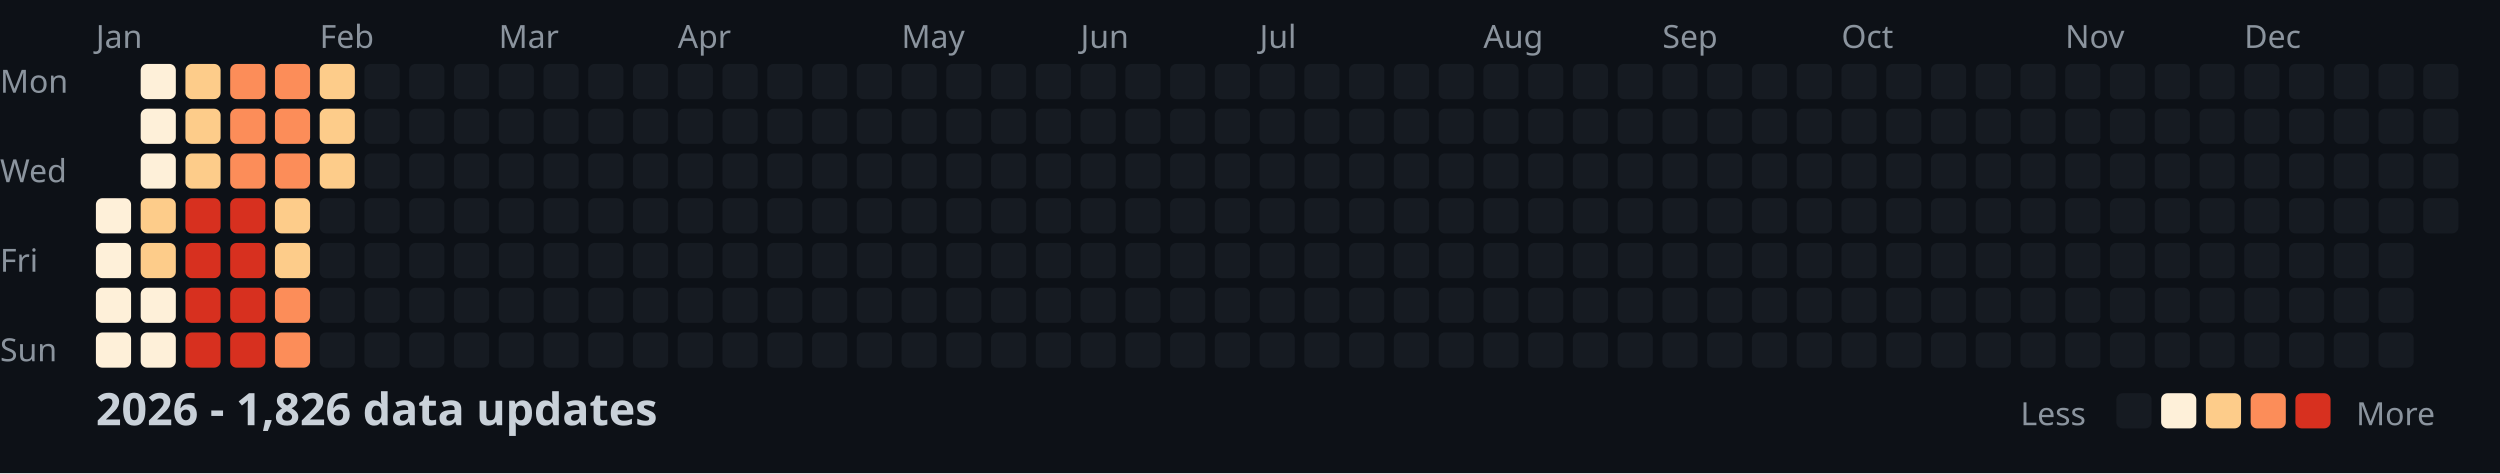
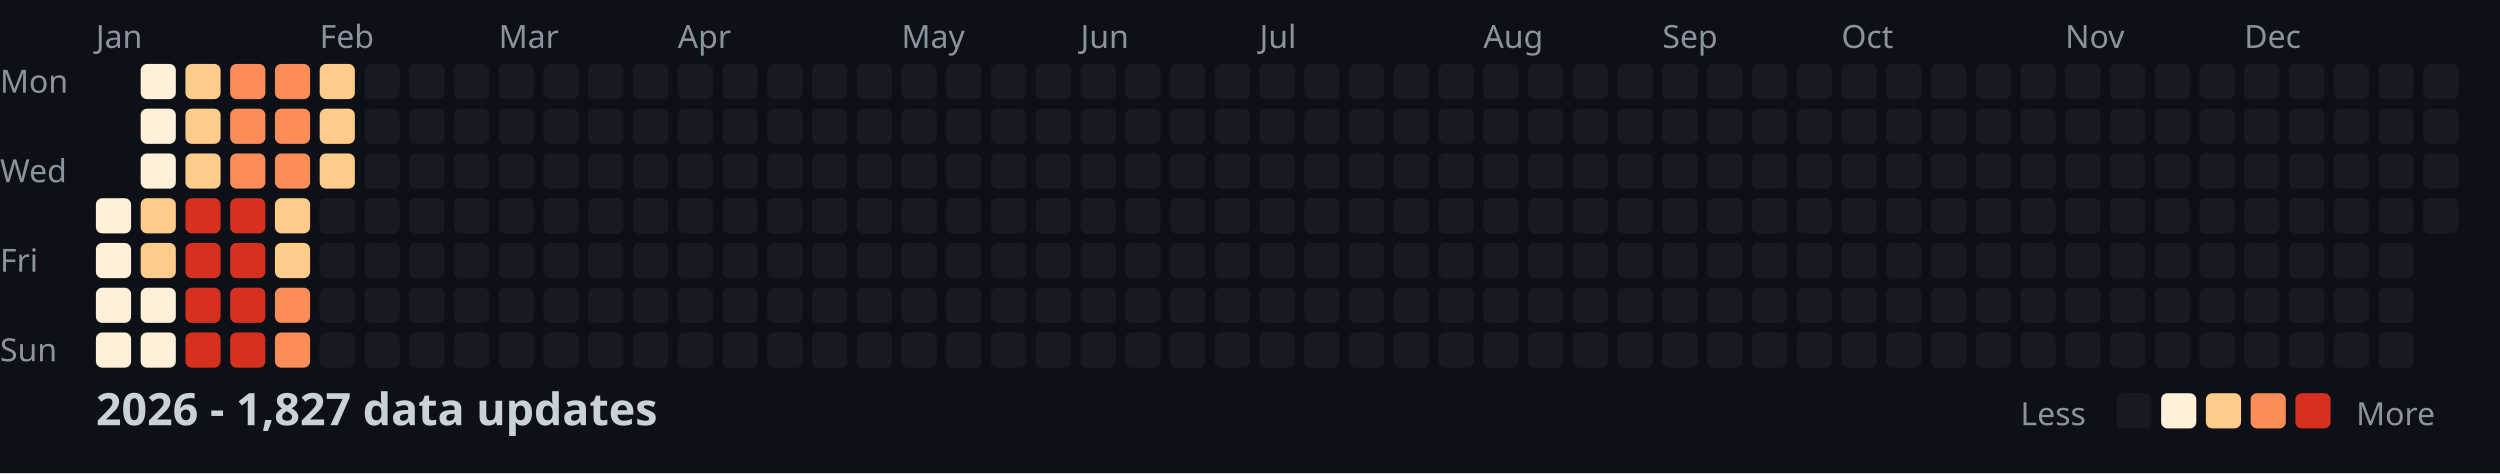
<svg xmlns="http://www.w3.org/2000/svg" width="782" height="148">
  <style>
    .month { font: 10px sans-serif; fill: #8b949e; }
    .day { font: 10px sans-serif; fill: #8b949e; }
    .title { font: bold 14px sans-serif; fill: #c9d1d9; }
    .legend { font: 10px sans-serif; fill: #8b949e; }
  </style>
  <rect width="100%" height="100%" fill="#0d1117" />
  <text x="0" y="29" class="day">Mon</text>
  <text x="0" y="57" class="day">Wed</text>
  <text x="0" y="85" class="day">Fri</text>
  <text x="0" y="113" class="day">Sun</text>
  <text x="30" y="15" class="month">Jan</text>
  <text x="100" y="15" class="month">Feb</text>
  <text x="156" y="15" class="month">Mar</text>
  <text x="212" y="15" class="month">Apr</text>
  <text x="282" y="15" class="month">May</text>
  <text x="338" y="15" class="month">Jun</text>
  <text x="394" y="15" class="month">Jul</text>
  <text x="464" y="15" class="month">Aug</text>
  <text x="520" y="15" class="month">Sep</text>
  <text x="576" y="15" class="month">Oct</text>
  <text x="646" y="15" class="month">Nov</text>
  <text x="702" y="15" class="month">Dec</text>
  <rect x="30" y="62" width="11" height="11" fill="#fef0d9" rx="2" />
  <rect x="30" y="76" width="11" height="11" fill="#fef0d9" rx="2" />
  <rect x="30" y="90" width="11" height="11" fill="#fef0d9" rx="2" />
  <rect x="30" y="104" width="11" height="11" fill="#fef0d9" rx="2" />
  <rect x="44" y="20" width="11" height="11" fill="#fef0d9" rx="2" />
  <rect x="44" y="34" width="11" height="11" fill="#fef0d9" rx="2" />
  <rect x="44" y="48" width="11" height="11" fill="#fef0d9" rx="2" />
  <rect x="44" y="62" width="11" height="11" fill="#fdcc8a" rx="2" />
  <rect x="44" y="76" width="11" height="11" fill="#fdcc8a" rx="2" />
  <rect x="44" y="90" width="11" height="11" fill="#fef0d9" rx="2" />
  <rect x="44" y="104" width="11" height="11" fill="#fef0d9" rx="2" />
  <rect x="58" y="20" width="11" height="11" fill="#fdcc8a" rx="2" />
  <rect x="58" y="34" width="11" height="11" fill="#fdcc8a" rx="2" />
  <rect x="58" y="48" width="11" height="11" fill="#fdcc8a" rx="2" />
  <rect x="58" y="62" width="11" height="11" fill="#d7301f" rx="2" />
  <rect x="58" y="76" width="11" height="11" fill="#d7301f" rx="2" />
  <rect x="58" y="90" width="11" height="11" fill="#d7301f" rx="2" />
  <rect x="58" y="104" width="11" height="11" fill="#d7301f" rx="2" />
  <rect x="72" y="20" width="11" height="11" fill="#fc8d59" rx="2" />
  <rect x="72" y="34" width="11" height="11" fill="#fc8d59" rx="2" />
  <rect x="72" y="48" width="11" height="11" fill="#fc8d59" rx="2" />
  <rect x="72" y="62" width="11" height="11" fill="#d7301f" rx="2" />
  <rect x="72" y="76" width="11" height="11" fill="#d7301f" rx="2" />
  <rect x="72" y="90" width="11" height="11" fill="#d7301f" rx="2" />
  <rect x="72" y="104" width="11" height="11" fill="#d7301f" rx="2" />
  <rect x="86" y="20" width="11" height="11" fill="#fc8d59" rx="2" />
  <rect x="86" y="34" width="11" height="11" fill="#fc8d59" rx="2" />
  <rect x="86" y="48" width="11" height="11" fill="#fc8d59" rx="2" />
  <rect x="86" y="62" width="11" height="11" fill="#fdcc8a" rx="2" />
  <rect x="86" y="76" width="11" height="11" fill="#fdcc8a" rx="2" />
  <rect x="86" y="90" width="11" height="11" fill="#fc8d59" rx="2" />
  <rect x="86" y="104" width="11" height="11" fill="#fc8d59" rx="2" />
  <rect x="100" y="20" width="11" height="11" fill="#fdcc8a" rx="2" />
  <rect x="100" y="34" width="11" height="11" fill="#fdcc8a" rx="2" />
  <rect x="100" y="48" width="11" height="11" fill="#fdcc8a" rx="2" />
  <rect x="100" y="62" width="11" height="11" fill="#161b22" rx="2" />
  <rect x="100" y="76" width="11" height="11" fill="#161b22" rx="2" />
  <rect x="100" y="90" width="11" height="11" fill="#161b22" rx="2" />
  <rect x="100" y="104" width="11" height="11" fill="#161b22" rx="2" />
  <rect x="114" y="20" width="11" height="11" fill="#161b22" rx="2" />
  <rect x="114" y="34" width="11" height="11" fill="#161b22" rx="2" />
  <rect x="114" y="48" width="11" height="11" fill="#161b22" rx="2" />
  <rect x="114" y="62" width="11" height="11" fill="#161b22" rx="2" />
  <rect x="114" y="76" width="11" height="11" fill="#161b22" rx="2" />
  <rect x="114" y="90" width="11" height="11" fill="#161b22" rx="2" />
  <rect x="114" y="104" width="11" height="11" fill="#161b22" rx="2" />
  <rect x="128" y="20" width="11" height="11" fill="#161b22" rx="2" />
  <rect x="128" y="34" width="11" height="11" fill="#161b22" rx="2" />
  <rect x="128" y="48" width="11" height="11" fill="#161b22" rx="2" />
  <rect x="128" y="62" width="11" height="11" fill="#161b22" rx="2" />
  <rect x="128" y="76" width="11" height="11" fill="#161b22" rx="2" />
  <rect x="128" y="90" width="11" height="11" fill="#161b22" rx="2" />
  <rect x="128" y="104" width="11" height="11" fill="#161b22" rx="2" />
  <rect x="142" y="20" width="11" height="11" fill="#161b22" rx="2" />
  <rect x="142" y="34" width="11" height="11" fill="#161b22" rx="2" />
  <rect x="142" y="48" width="11" height="11" fill="#161b22" rx="2" />
  <rect x="142" y="62" width="11" height="11" fill="#161b22" rx="2" />
  <rect x="142" y="76" width="11" height="11" fill="#161b22" rx="2" />
  <rect x="142" y="90" width="11" height="11" fill="#161b22" rx="2" />
  <rect x="142" y="104" width="11" height="11" fill="#161b22" rx="2" />
  <rect x="156" y="20" width="11" height="11" fill="#161b22" rx="2" />
  <rect x="156" y="34" width="11" height="11" fill="#161b22" rx="2" />
  <rect x="156" y="48" width="11" height="11" fill="#161b22" rx="2" />
  <rect x="156" y="62" width="11" height="11" fill="#161b22" rx="2" />
  <rect x="156" y="76" width="11" height="11" fill="#161b22" rx="2" />
  <rect x="156" y="90" width="11" height="11" fill="#161b22" rx="2" />
  <rect x="156" y="104" width="11" height="11" fill="#161b22" rx="2" />
  <rect x="170" y="20" width="11" height="11" fill="#161b22" rx="2" />
  <rect x="170" y="34" width="11" height="11" fill="#161b22" rx="2" />
  <rect x="170" y="48" width="11" height="11" fill="#161b22" rx="2" />
  <rect x="170" y="62" width="11" height="11" fill="#161b22" rx="2" />
  <rect x="170" y="76" width="11" height="11" fill="#161b22" rx="2" />
  <rect x="170" y="90" width="11" height="11" fill="#161b22" rx="2" />
  <rect x="170" y="104" width="11" height="11" fill="#161b22" rx="2" />
  <rect x="184" y="20" width="11" height="11" fill="#161b22" rx="2" />
  <rect x="184" y="34" width="11" height="11" fill="#161b22" rx="2" />
  <rect x="184" y="48" width="11" height="11" fill="#161b22" rx="2" />
  <rect x="184" y="62" width="11" height="11" fill="#161b22" rx="2" />
  <rect x="184" y="76" width="11" height="11" fill="#161b22" rx="2" />
  <rect x="184" y="90" width="11" height="11" fill="#161b22" rx="2" />
  <rect x="184" y="104" width="11" height="11" fill="#161b22" rx="2" />
  <rect x="198" y="20" width="11" height="11" fill="#161b22" rx="2" />
  <rect x="198" y="34" width="11" height="11" fill="#161b22" rx="2" />
  <rect x="198" y="48" width="11" height="11" fill="#161b22" rx="2" />
  <rect x="198" y="62" width="11" height="11" fill="#161b22" rx="2" />
  <rect x="198" y="76" width="11" height="11" fill="#161b22" rx="2" />
  <rect x="198" y="90" width="11" height="11" fill="#161b22" rx="2" />
  <rect x="198" y="104" width="11" height="11" fill="#161b22" rx="2" />
  <rect x="212" y="20" width="11" height="11" fill="#161b22" rx="2" />
  <rect x="212" y="34" width="11" height="11" fill="#161b22" rx="2" />
  <rect x="212" y="48" width="11" height="11" fill="#161b22" rx="2" />
  <rect x="212" y="62" width="11" height="11" fill="#161b22" rx="2" />
  <rect x="212" y="76" width="11" height="11" fill="#161b22" rx="2" />
  <rect x="212" y="90" width="11" height="11" fill="#161b22" rx="2" />
  <rect x="212" y="104" width="11" height="11" fill="#161b22" rx="2" />
  <rect x="226" y="20" width="11" height="11" fill="#161b22" rx="2" />
  <rect x="226" y="34" width="11" height="11" fill="#161b22" rx="2" />
  <rect x="226" y="48" width="11" height="11" fill="#161b22" rx="2" />
  <rect x="226" y="62" width="11" height="11" fill="#161b22" rx="2" />
  <rect x="226" y="76" width="11" height="11" fill="#161b22" rx="2" />
  <rect x="226" y="90" width="11" height="11" fill="#161b22" rx="2" />
  <rect x="226" y="104" width="11" height="11" fill="#161b22" rx="2" />
  <rect x="240" y="20" width="11" height="11" fill="#161b22" rx="2" />
  <rect x="240" y="34" width="11" height="11" fill="#161b22" rx="2" />
  <rect x="240" y="48" width="11" height="11" fill="#161b22" rx="2" />
  <rect x="240" y="62" width="11" height="11" fill="#161b22" rx="2" />
  <rect x="240" y="76" width="11" height="11" fill="#161b22" rx="2" />
  <rect x="240" y="90" width="11" height="11" fill="#161b22" rx="2" />
  <rect x="240" y="104" width="11" height="11" fill="#161b22" rx="2" />
  <rect x="254" y="20" width="11" height="11" fill="#161b22" rx="2" />
  <rect x="254" y="34" width="11" height="11" fill="#161b22" rx="2" />
  <rect x="254" y="48" width="11" height="11" fill="#161b22" rx="2" />
  <rect x="254" y="62" width="11" height="11" fill="#161b22" rx="2" />
  <rect x="254" y="76" width="11" height="11" fill="#161b22" rx="2" />
  <rect x="254" y="90" width="11" height="11" fill="#161b22" rx="2" />
  <rect x="254" y="104" width="11" height="11" fill="#161b22" rx="2" />
  <rect x="268" y="20" width="11" height="11" fill="#161b22" rx="2" />
  <rect x="268" y="34" width="11" height="11" fill="#161b22" rx="2" />
  <rect x="268" y="48" width="11" height="11" fill="#161b22" rx="2" />
  <rect x="268" y="62" width="11" height="11" fill="#161b22" rx="2" />
  <rect x="268" y="76" width="11" height="11" fill="#161b22" rx="2" />
  <rect x="268" y="90" width="11" height="11" fill="#161b22" rx="2" />
  <rect x="268" y="104" width="11" height="11" fill="#161b22" rx="2" />
  <rect x="282" y="20" width="11" height="11" fill="#161b22" rx="2" />
  <rect x="282" y="34" width="11" height="11" fill="#161b22" rx="2" />
  <rect x="282" y="48" width="11" height="11" fill="#161b22" rx="2" />
  <rect x="282" y="62" width="11" height="11" fill="#161b22" rx="2" />
  <rect x="282" y="76" width="11" height="11" fill="#161b22" rx="2" />
  <rect x="282" y="90" width="11" height="11" fill="#161b22" rx="2" />
  <rect x="282" y="104" width="11" height="11" fill="#161b22" rx="2" />
  <rect x="296" y="20" width="11" height="11" fill="#161b22" rx="2" />
  <rect x="296" y="34" width="11" height="11" fill="#161b22" rx="2" />
  <rect x="296" y="48" width="11" height="11" fill="#161b22" rx="2" />
  <rect x="296" y="62" width="11" height="11" fill="#161b22" rx="2" />
  <rect x="296" y="76" width="11" height="11" fill="#161b22" rx="2" />
  <rect x="296" y="90" width="11" height="11" fill="#161b22" rx="2" />
  <rect x="296" y="104" width="11" height="11" fill="#161b22" rx="2" />
  <rect x="310" y="20" width="11" height="11" fill="#161b22" rx="2" />
  <rect x="310" y="34" width="11" height="11" fill="#161b22" rx="2" />
  <rect x="310" y="48" width="11" height="11" fill="#161b22" rx="2" />
  <rect x="310" y="62" width="11" height="11" fill="#161b22" rx="2" />
  <rect x="310" y="76" width="11" height="11" fill="#161b22" rx="2" />
  <rect x="310" y="90" width="11" height="11" fill="#161b22" rx="2" />
  <rect x="310" y="104" width="11" height="11" fill="#161b22" rx="2" />
  <rect x="324" y="20" width="11" height="11" fill="#161b22" rx="2" />
  <rect x="324" y="34" width="11" height="11" fill="#161b22" rx="2" />
  <rect x="324" y="48" width="11" height="11" fill="#161b22" rx="2" />
  <rect x="324" y="62" width="11" height="11" fill="#161b22" rx="2" />
  <rect x="324" y="76" width="11" height="11" fill="#161b22" rx="2" />
  <rect x="324" y="90" width="11" height="11" fill="#161b22" rx="2" />
  <rect x="324" y="104" width="11" height="11" fill="#161b22" rx="2" />
  <rect x="338" y="20" width="11" height="11" fill="#161b22" rx="2" />
  <rect x="338" y="34" width="11" height="11" fill="#161b22" rx="2" />
  <rect x="338" y="48" width="11" height="11" fill="#161b22" rx="2" />
  <rect x="338" y="62" width="11" height="11" fill="#161b22" rx="2" />
  <rect x="338" y="76" width="11" height="11" fill="#161b22" rx="2" />
  <rect x="338" y="90" width="11" height="11" fill="#161b22" rx="2" />
  <rect x="338" y="104" width="11" height="11" fill="#161b22" rx="2" />
  <rect x="352" y="20" width="11" height="11" fill="#161b22" rx="2" />
  <rect x="352" y="34" width="11" height="11" fill="#161b22" rx="2" />
  <rect x="352" y="48" width="11" height="11" fill="#161b22" rx="2" />
  <rect x="352" y="62" width="11" height="11" fill="#161b22" rx="2" />
  <rect x="352" y="76" width="11" height="11" fill="#161b22" rx="2" />
  <rect x="352" y="90" width="11" height="11" fill="#161b22" rx="2" />
  <rect x="352" y="104" width="11" height="11" fill="#161b22" rx="2" />
  <rect x="366" y="20" width="11" height="11" fill="#161b22" rx="2" />
  <rect x="366" y="34" width="11" height="11" fill="#161b22" rx="2" />
  <rect x="366" y="48" width="11" height="11" fill="#161b22" rx="2" />
  <rect x="366" y="62" width="11" height="11" fill="#161b22" rx="2" />
  <rect x="366" y="76" width="11" height="11" fill="#161b22" rx="2" />
  <rect x="366" y="90" width="11" height="11" fill="#161b22" rx="2" />
  <rect x="366" y="104" width="11" height="11" fill="#161b22" rx="2" />
  <rect x="380" y="20" width="11" height="11" fill="#161b22" rx="2" />
  <rect x="380" y="34" width="11" height="11" fill="#161b22" rx="2" />
  <rect x="380" y="48" width="11" height="11" fill="#161b22" rx="2" />
  <rect x="380" y="62" width="11" height="11" fill="#161b22" rx="2" />
  <rect x="380" y="76" width="11" height="11" fill="#161b22" rx="2" />
  <rect x="380" y="90" width="11" height="11" fill="#161b22" rx="2" />
  <rect x="380" y="104" width="11" height="11" fill="#161b22" rx="2" />
  <rect x="394" y="20" width="11" height="11" fill="#161b22" rx="2" />
  <rect x="394" y="34" width="11" height="11" fill="#161b22" rx="2" />
  <rect x="394" y="48" width="11" height="11" fill="#161b22" rx="2" />
  <rect x="394" y="62" width="11" height="11" fill="#161b22" rx="2" />
  <rect x="394" y="76" width="11" height="11" fill="#161b22" rx="2" />
  <rect x="394" y="90" width="11" height="11" fill="#161b22" rx="2" />
  <rect x="394" y="104" width="11" height="11" fill="#161b22" rx="2" />
  <rect x="408" y="20" width="11" height="11" fill="#161b22" rx="2" />
  <rect x="408" y="34" width="11" height="11" fill="#161b22" rx="2" />
  <rect x="408" y="48" width="11" height="11" fill="#161b22" rx="2" />
  <rect x="408" y="62" width="11" height="11" fill="#161b22" rx="2" />
  <rect x="408" y="76" width="11" height="11" fill="#161b22" rx="2" />
  <rect x="408" y="90" width="11" height="11" fill="#161b22" rx="2" />
  <rect x="408" y="104" width="11" height="11" fill="#161b22" rx="2" />
  <rect x="422" y="20" width="11" height="11" fill="#161b22" rx="2" />
  <rect x="422" y="34" width="11" height="11" fill="#161b22" rx="2" />
  <rect x="422" y="48" width="11" height="11" fill="#161b22" rx="2" />
  <rect x="422" y="62" width="11" height="11" fill="#161b22" rx="2" />
  <rect x="422" y="76" width="11" height="11" fill="#161b22" rx="2" />
  <rect x="422" y="90" width="11" height="11" fill="#161b22" rx="2" />
  <rect x="422" y="104" width="11" height="11" fill="#161b22" rx="2" />
  <rect x="436" y="20" width="11" height="11" fill="#161b22" rx="2" />
  <rect x="436" y="34" width="11" height="11" fill="#161b22" rx="2" />
  <rect x="436" y="48" width="11" height="11" fill="#161b22" rx="2" />
  <rect x="436" y="62" width="11" height="11" fill="#161b22" rx="2" />
  <rect x="436" y="76" width="11" height="11" fill="#161b22" rx="2" />
  <rect x="436" y="90" width="11" height="11" fill="#161b22" rx="2" />
  <rect x="436" y="104" width="11" height="11" fill="#161b22" rx="2" />
  <rect x="450" y="20" width="11" height="11" fill="#161b22" rx="2" />
  <rect x="450" y="34" width="11" height="11" fill="#161b22" rx="2" />
  <rect x="450" y="48" width="11" height="11" fill="#161b22" rx="2" />
  <rect x="450" y="62" width="11" height="11" fill="#161b22" rx="2" />
  <rect x="450" y="76" width="11" height="11" fill="#161b22" rx="2" />
  <rect x="450" y="90" width="11" height="11" fill="#161b22" rx="2" />
  <rect x="450" y="104" width="11" height="11" fill="#161b22" rx="2" />
  <rect x="464" y="20" width="11" height="11" fill="#161b22" rx="2" />
  <rect x="464" y="34" width="11" height="11" fill="#161b22" rx="2" />
  <rect x="464" y="48" width="11" height="11" fill="#161b22" rx="2" />
  <rect x="464" y="62" width="11" height="11" fill="#161b22" rx="2" />
  <rect x="464" y="76" width="11" height="11" fill="#161b22" rx="2" />
  <rect x="464" y="90" width="11" height="11" fill="#161b22" rx="2" />
  <rect x="464" y="104" width="11" height="11" fill="#161b22" rx="2" />
  <rect x="478" y="20" width="11" height="11" fill="#161b22" rx="2" />
  <rect x="478" y="34" width="11" height="11" fill="#161b22" rx="2" />
  <rect x="478" y="48" width="11" height="11" fill="#161b22" rx="2" />
  <rect x="478" y="62" width="11" height="11" fill="#161b22" rx="2" />
  <rect x="478" y="76" width="11" height="11" fill="#161b22" rx="2" />
  <rect x="478" y="90" width="11" height="11" fill="#161b22" rx="2" />
  <rect x="478" y="104" width="11" height="11" fill="#161b22" rx="2" />
  <rect x="492" y="20" width="11" height="11" fill="#161b22" rx="2" />
  <rect x="492" y="34" width="11" height="11" fill="#161b22" rx="2" />
  <rect x="492" y="48" width="11" height="11" fill="#161b22" rx="2" />
  <rect x="492" y="62" width="11" height="11" fill="#161b22" rx="2" />
  <rect x="492" y="76" width="11" height="11" fill="#161b22" rx="2" />
  <rect x="492" y="90" width="11" height="11" fill="#161b22" rx="2" />
  <rect x="492" y="104" width="11" height="11" fill="#161b22" rx="2" />
  <rect x="506" y="20" width="11" height="11" fill="#161b22" rx="2" />
  <rect x="506" y="34" width="11" height="11" fill="#161b22" rx="2" />
  <rect x="506" y="48" width="11" height="11" fill="#161b22" rx="2" />
  <rect x="506" y="62" width="11" height="11" fill="#161b22" rx="2" />
  <rect x="506" y="76" width="11" height="11" fill="#161b22" rx="2" />
  <rect x="506" y="90" width="11" height="11" fill="#161b22" rx="2" />
  <rect x="506" y="104" width="11" height="11" fill="#161b22" rx="2" />
  <rect x="520" y="20" width="11" height="11" fill="#161b22" rx="2" />
  <rect x="520" y="34" width="11" height="11" fill="#161b22" rx="2" />
  <rect x="520" y="48" width="11" height="11" fill="#161b22" rx="2" />
  <rect x="520" y="62" width="11" height="11" fill="#161b22" rx="2" />
  <rect x="520" y="76" width="11" height="11" fill="#161b22" rx="2" />
  <rect x="520" y="90" width="11" height="11" fill="#161b22" rx="2" />
  <rect x="520" y="104" width="11" height="11" fill="#161b22" rx="2" />
  <rect x="534" y="20" width="11" height="11" fill="#161b22" rx="2" />
  <rect x="534" y="34" width="11" height="11" fill="#161b22" rx="2" />
  <rect x="534" y="48" width="11" height="11" fill="#161b22" rx="2" />
  <rect x="534" y="62" width="11" height="11" fill="#161b22" rx="2" />
  <rect x="534" y="76" width="11" height="11" fill="#161b22" rx="2" />
  <rect x="534" y="90" width="11" height="11" fill="#161b22" rx="2" />
  <rect x="534" y="104" width="11" height="11" fill="#161b22" rx="2" />
  <rect x="548" y="20" width="11" height="11" fill="#161b22" rx="2" />
  <rect x="548" y="34" width="11" height="11" fill="#161b22" rx="2" />
  <rect x="548" y="48" width="11" height="11" fill="#161b22" rx="2" />
  <rect x="548" y="62" width="11" height="11" fill="#161b22" rx="2" />
  <rect x="548" y="76" width="11" height="11" fill="#161b22" rx="2" />
  <rect x="548" y="90" width="11" height="11" fill="#161b22" rx="2" />
  <rect x="548" y="104" width="11" height="11" fill="#161b22" rx="2" />
  <rect x="562" y="20" width="11" height="11" fill="#161b22" rx="2" />
  <rect x="562" y="34" width="11" height="11" fill="#161b22" rx="2" />
  <rect x="562" y="48" width="11" height="11" fill="#161b22" rx="2" />
  <rect x="562" y="62" width="11" height="11" fill="#161b22" rx="2" />
  <rect x="562" y="76" width="11" height="11" fill="#161b22" rx="2" />
  <rect x="562" y="90" width="11" height="11" fill="#161b22" rx="2" />
  <rect x="562" y="104" width="11" height="11" fill="#161b22" rx="2" />
  <rect x="576" y="20" width="11" height="11" fill="#161b22" rx="2" />
  <rect x="576" y="34" width="11" height="11" fill="#161b22" rx="2" />
  <rect x="576" y="48" width="11" height="11" fill="#161b22" rx="2" />
  <rect x="576" y="62" width="11" height="11" fill="#161b22" rx="2" />
  <rect x="576" y="76" width="11" height="11" fill="#161b22" rx="2" />
  <rect x="576" y="90" width="11" height="11" fill="#161b22" rx="2" />
  <rect x="576" y="104" width="11" height="11" fill="#161b22" rx="2" />
  <rect x="590" y="20" width="11" height="11" fill="#161b22" rx="2" />
  <rect x="590" y="34" width="11" height="11" fill="#161b22" rx="2" />
  <rect x="590" y="48" width="11" height="11" fill="#161b22" rx="2" />
  <rect x="590" y="62" width="11" height="11" fill="#161b22" rx="2" />
  <rect x="590" y="76" width="11" height="11" fill="#161b22" rx="2" />
  <rect x="590" y="90" width="11" height="11" fill="#161b22" rx="2" />
  <rect x="590" y="104" width="11" height="11" fill="#161b22" rx="2" />
  <rect x="604" y="20" width="11" height="11" fill="#161b22" rx="2" />
  <rect x="604" y="34" width="11" height="11" fill="#161b22" rx="2" />
  <rect x="604" y="48" width="11" height="11" fill="#161b22" rx="2" />
  <rect x="604" y="62" width="11" height="11" fill="#161b22" rx="2" />
  <rect x="604" y="76" width="11" height="11" fill="#161b22" rx="2" />
  <rect x="604" y="90" width="11" height="11" fill="#161b22" rx="2" />
  <rect x="604" y="104" width="11" height="11" fill="#161b22" rx="2" />
  <rect x="618" y="20" width="11" height="11" fill="#161b22" rx="2" />
  <rect x="618" y="34" width="11" height="11" fill="#161b22" rx="2" />
  <rect x="618" y="48" width="11" height="11" fill="#161b22" rx="2" />
  <rect x="618" y="62" width="11" height="11" fill="#161b22" rx="2" />
  <rect x="618" y="76" width="11" height="11" fill="#161b22" rx="2" />
  <rect x="618" y="90" width="11" height="11" fill="#161b22" rx="2" />
  <rect x="618" y="104" width="11" height="11" fill="#161b22" rx="2" />
  <rect x="632" y="20" width="11" height="11" fill="#161b22" rx="2" />
  <rect x="632" y="34" width="11" height="11" fill="#161b22" rx="2" />
  <rect x="632" y="48" width="11" height="11" fill="#161b22" rx="2" />
  <rect x="632" y="62" width="11" height="11" fill="#161b22" rx="2" />
  <rect x="632" y="76" width="11" height="11" fill="#161b22" rx="2" />
  <rect x="632" y="90" width="11" height="11" fill="#161b22" rx="2" />
  <rect x="632" y="104" width="11" height="11" fill="#161b22" rx="2" />
  <rect x="646" y="20" width="11" height="11" fill="#161b22" rx="2" />
  <rect x="646" y="34" width="11" height="11" fill="#161b22" rx="2" />
  <rect x="646" y="48" width="11" height="11" fill="#161b22" rx="2" />
  <rect x="646" y="62" width="11" height="11" fill="#161b22" rx="2" />
  <rect x="646" y="76" width="11" height="11" fill="#161b22" rx="2" />
  <rect x="646" y="90" width="11" height="11" fill="#161b22" rx="2" />
  <rect x="646" y="104" width="11" height="11" fill="#161b22" rx="2" />
  <rect x="660" y="20" width="11" height="11" fill="#161b22" rx="2" />
  <rect x="660" y="34" width="11" height="11" fill="#161b22" rx="2" />
  <rect x="660" y="48" width="11" height="11" fill="#161b22" rx="2" />
  <rect x="660" y="62" width="11" height="11" fill="#161b22" rx="2" />
  <rect x="660" y="76" width="11" height="11" fill="#161b22" rx="2" />
  <rect x="660" y="90" width="11" height="11" fill="#161b22" rx="2" />
  <rect x="660" y="104" width="11" height="11" fill="#161b22" rx="2" />
  <rect x="674" y="20" width="11" height="11" fill="#161b22" rx="2" />
  <rect x="674" y="34" width="11" height="11" fill="#161b22" rx="2" />
  <rect x="674" y="48" width="11" height="11" fill="#161b22" rx="2" />
  <rect x="674" y="62" width="11" height="11" fill="#161b22" rx="2" />
  <rect x="674" y="76" width="11" height="11" fill="#161b22" rx="2" />
  <rect x="674" y="90" width="11" height="11" fill="#161b22" rx="2" />
  <rect x="674" y="104" width="11" height="11" fill="#161b22" rx="2" />
  <rect x="688" y="20" width="11" height="11" fill="#161b22" rx="2" />
  <rect x="688" y="34" width="11" height="11" fill="#161b22" rx="2" />
  <rect x="688" y="48" width="11" height="11" fill="#161b22" rx="2" />
  <rect x="688" y="62" width="11" height="11" fill="#161b22" rx="2" />
  <rect x="688" y="76" width="11" height="11" fill="#161b22" rx="2" />
  <rect x="688" y="90" width="11" height="11" fill="#161b22" rx="2" />
  <rect x="688" y="104" width="11" height="11" fill="#161b22" rx="2" />
  <rect x="702" y="20" width="11" height="11" fill="#161b22" rx="2" />
  <rect x="702" y="34" width="11" height="11" fill="#161b22" rx="2" />
  <rect x="702" y="48" width="11" height="11" fill="#161b22" rx="2" />
  <rect x="702" y="62" width="11" height="11" fill="#161b22" rx="2" />
  <rect x="702" y="76" width="11" height="11" fill="#161b22" rx="2" />
  <rect x="702" y="90" width="11" height="11" fill="#161b22" rx="2" />
  <rect x="702" y="104" width="11" height="11" fill="#161b22" rx="2" />
  <rect x="716" y="20" width="11" height="11" fill="#161b22" rx="2" />
  <rect x="716" y="34" width="11" height="11" fill="#161b22" rx="2" />
  <rect x="716" y="48" width="11" height="11" fill="#161b22" rx="2" />
  <rect x="716" y="62" width="11" height="11" fill="#161b22" rx="2" />
  <rect x="716" y="76" width="11" height="11" fill="#161b22" rx="2" />
  <rect x="716" y="90" width="11" height="11" fill="#161b22" rx="2" />
  <rect x="716" y="104" width="11" height="11" fill="#161b22" rx="2" />
  <rect x="730" y="20" width="11" height="11" fill="#161b22" rx="2" />
  <rect x="730" y="34" width="11" height="11" fill="#161b22" rx="2" />
  <rect x="730" y="48" width="11" height="11" fill="#161b22" rx="2" />
  <rect x="730" y="62" width="11" height="11" fill="#161b22" rx="2" />
  <rect x="730" y="76" width="11" height="11" fill="#161b22" rx="2" />
  <rect x="730" y="90" width="11" height="11" fill="#161b22" rx="2" />
  <rect x="730" y="104" width="11" height="11" fill="#161b22" rx="2" />
  <rect x="744" y="20" width="11" height="11" fill="#161b22" rx="2" />
  <rect x="744" y="34" width="11" height="11" fill="#161b22" rx="2" />
  <rect x="744" y="48" width="11" height="11" fill="#161b22" rx="2" />
  <rect x="744" y="62" width="11" height="11" fill="#161b22" rx="2" />
  <rect x="744" y="76" width="11" height="11" fill="#161b22" rx="2" />
  <rect x="744" y="90" width="11" height="11" fill="#161b22" rx="2" />
  <rect x="744" y="104" width="11" height="11" fill="#161b22" rx="2" />
  <rect x="758" y="20" width="11" height="11" fill="#161b22" rx="2" />
  <rect x="758" y="34" width="11" height="11" fill="#161b22" rx="2" />
  <rect x="758" y="48" width="11" height="11" fill="#161b22" rx="2" />
  <rect x="758" y="62" width="11" height="11" fill="#161b22" rx="2" />
-   <text x="30" y="133" class="title">2026 - 1,826 data updates</text>
+   <text x="30" y="133" class="title">2026 - 1,827 data updates</text>
  <text x="632" y="133" class="legend">Less</text>
  <rect x="662" y="123" width="11" height="11" fill="#161b22" rx="2" />
  <rect x="676" y="123" width="11" height="11" fill="#fef0d9" rx="2" />
  <rect x="690" y="123" width="11" height="11" fill="#fdcc8a" rx="2" />
  <rect x="704" y="123" width="11" height="11" fill="#fc8d59" rx="2" />
  <rect x="718" y="123" width="11" height="11" fill="#d7301f" rx="2" />
  <text x="737" y="133" class="legend">More</text>
</svg>
